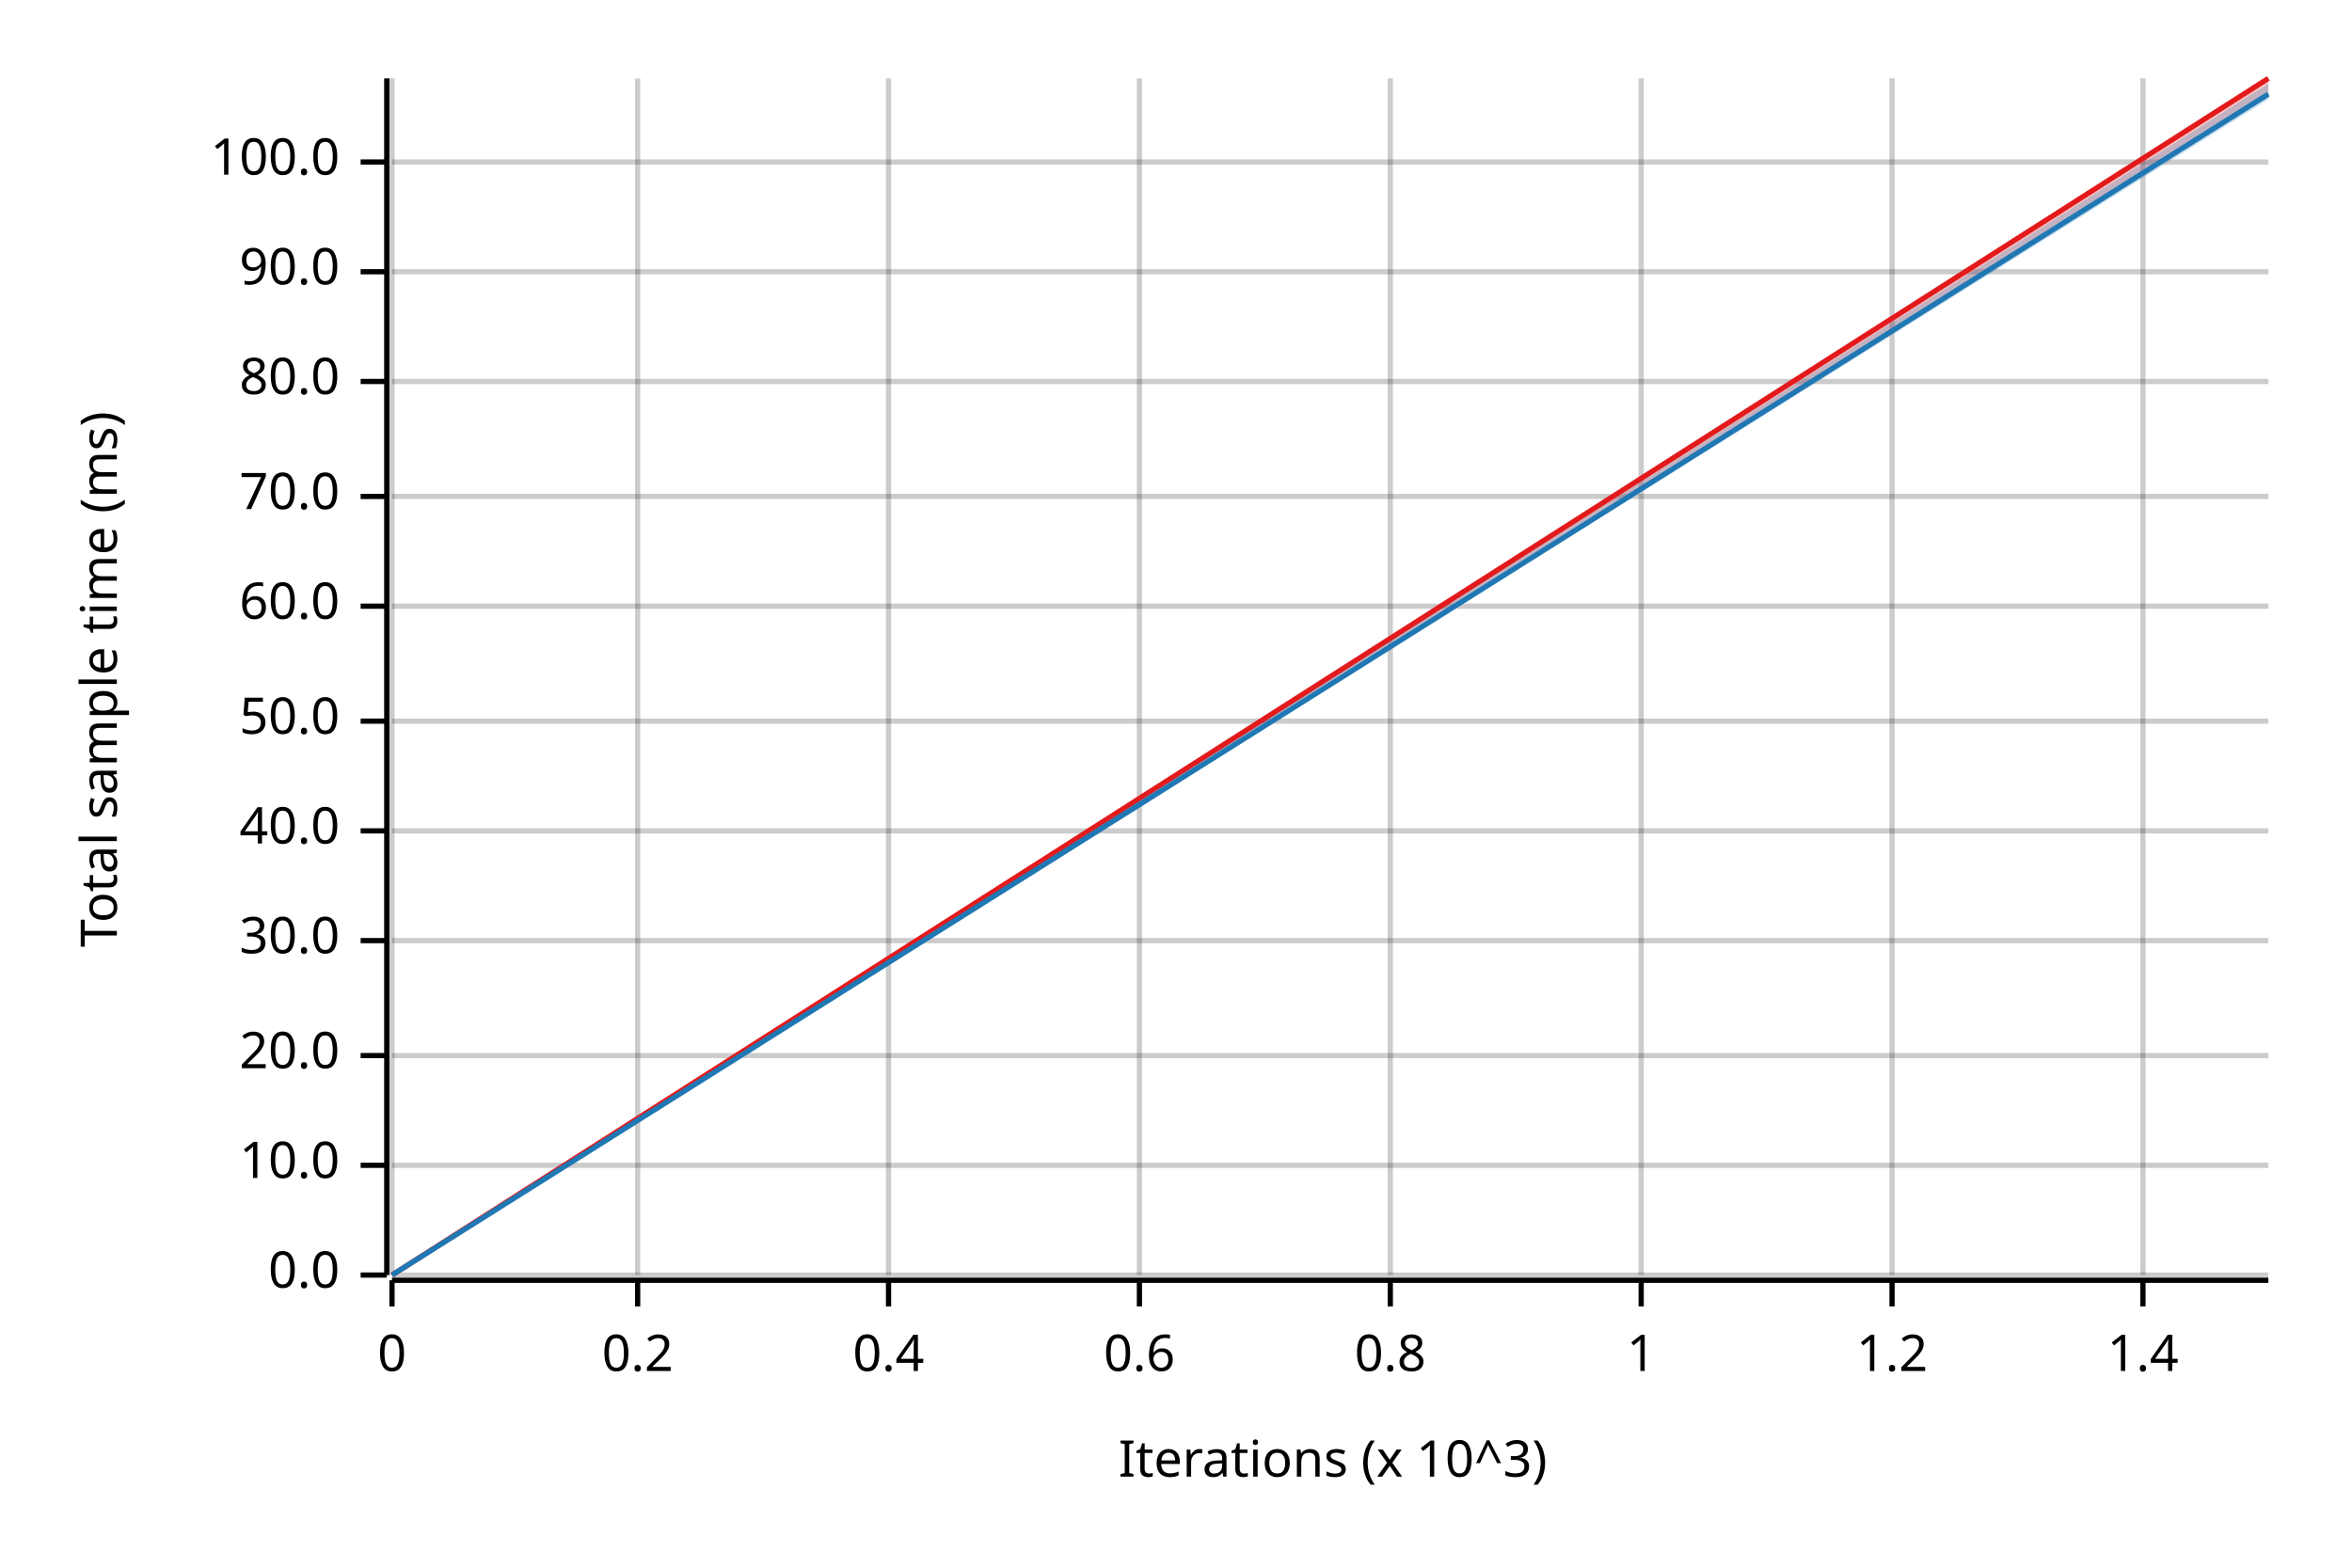
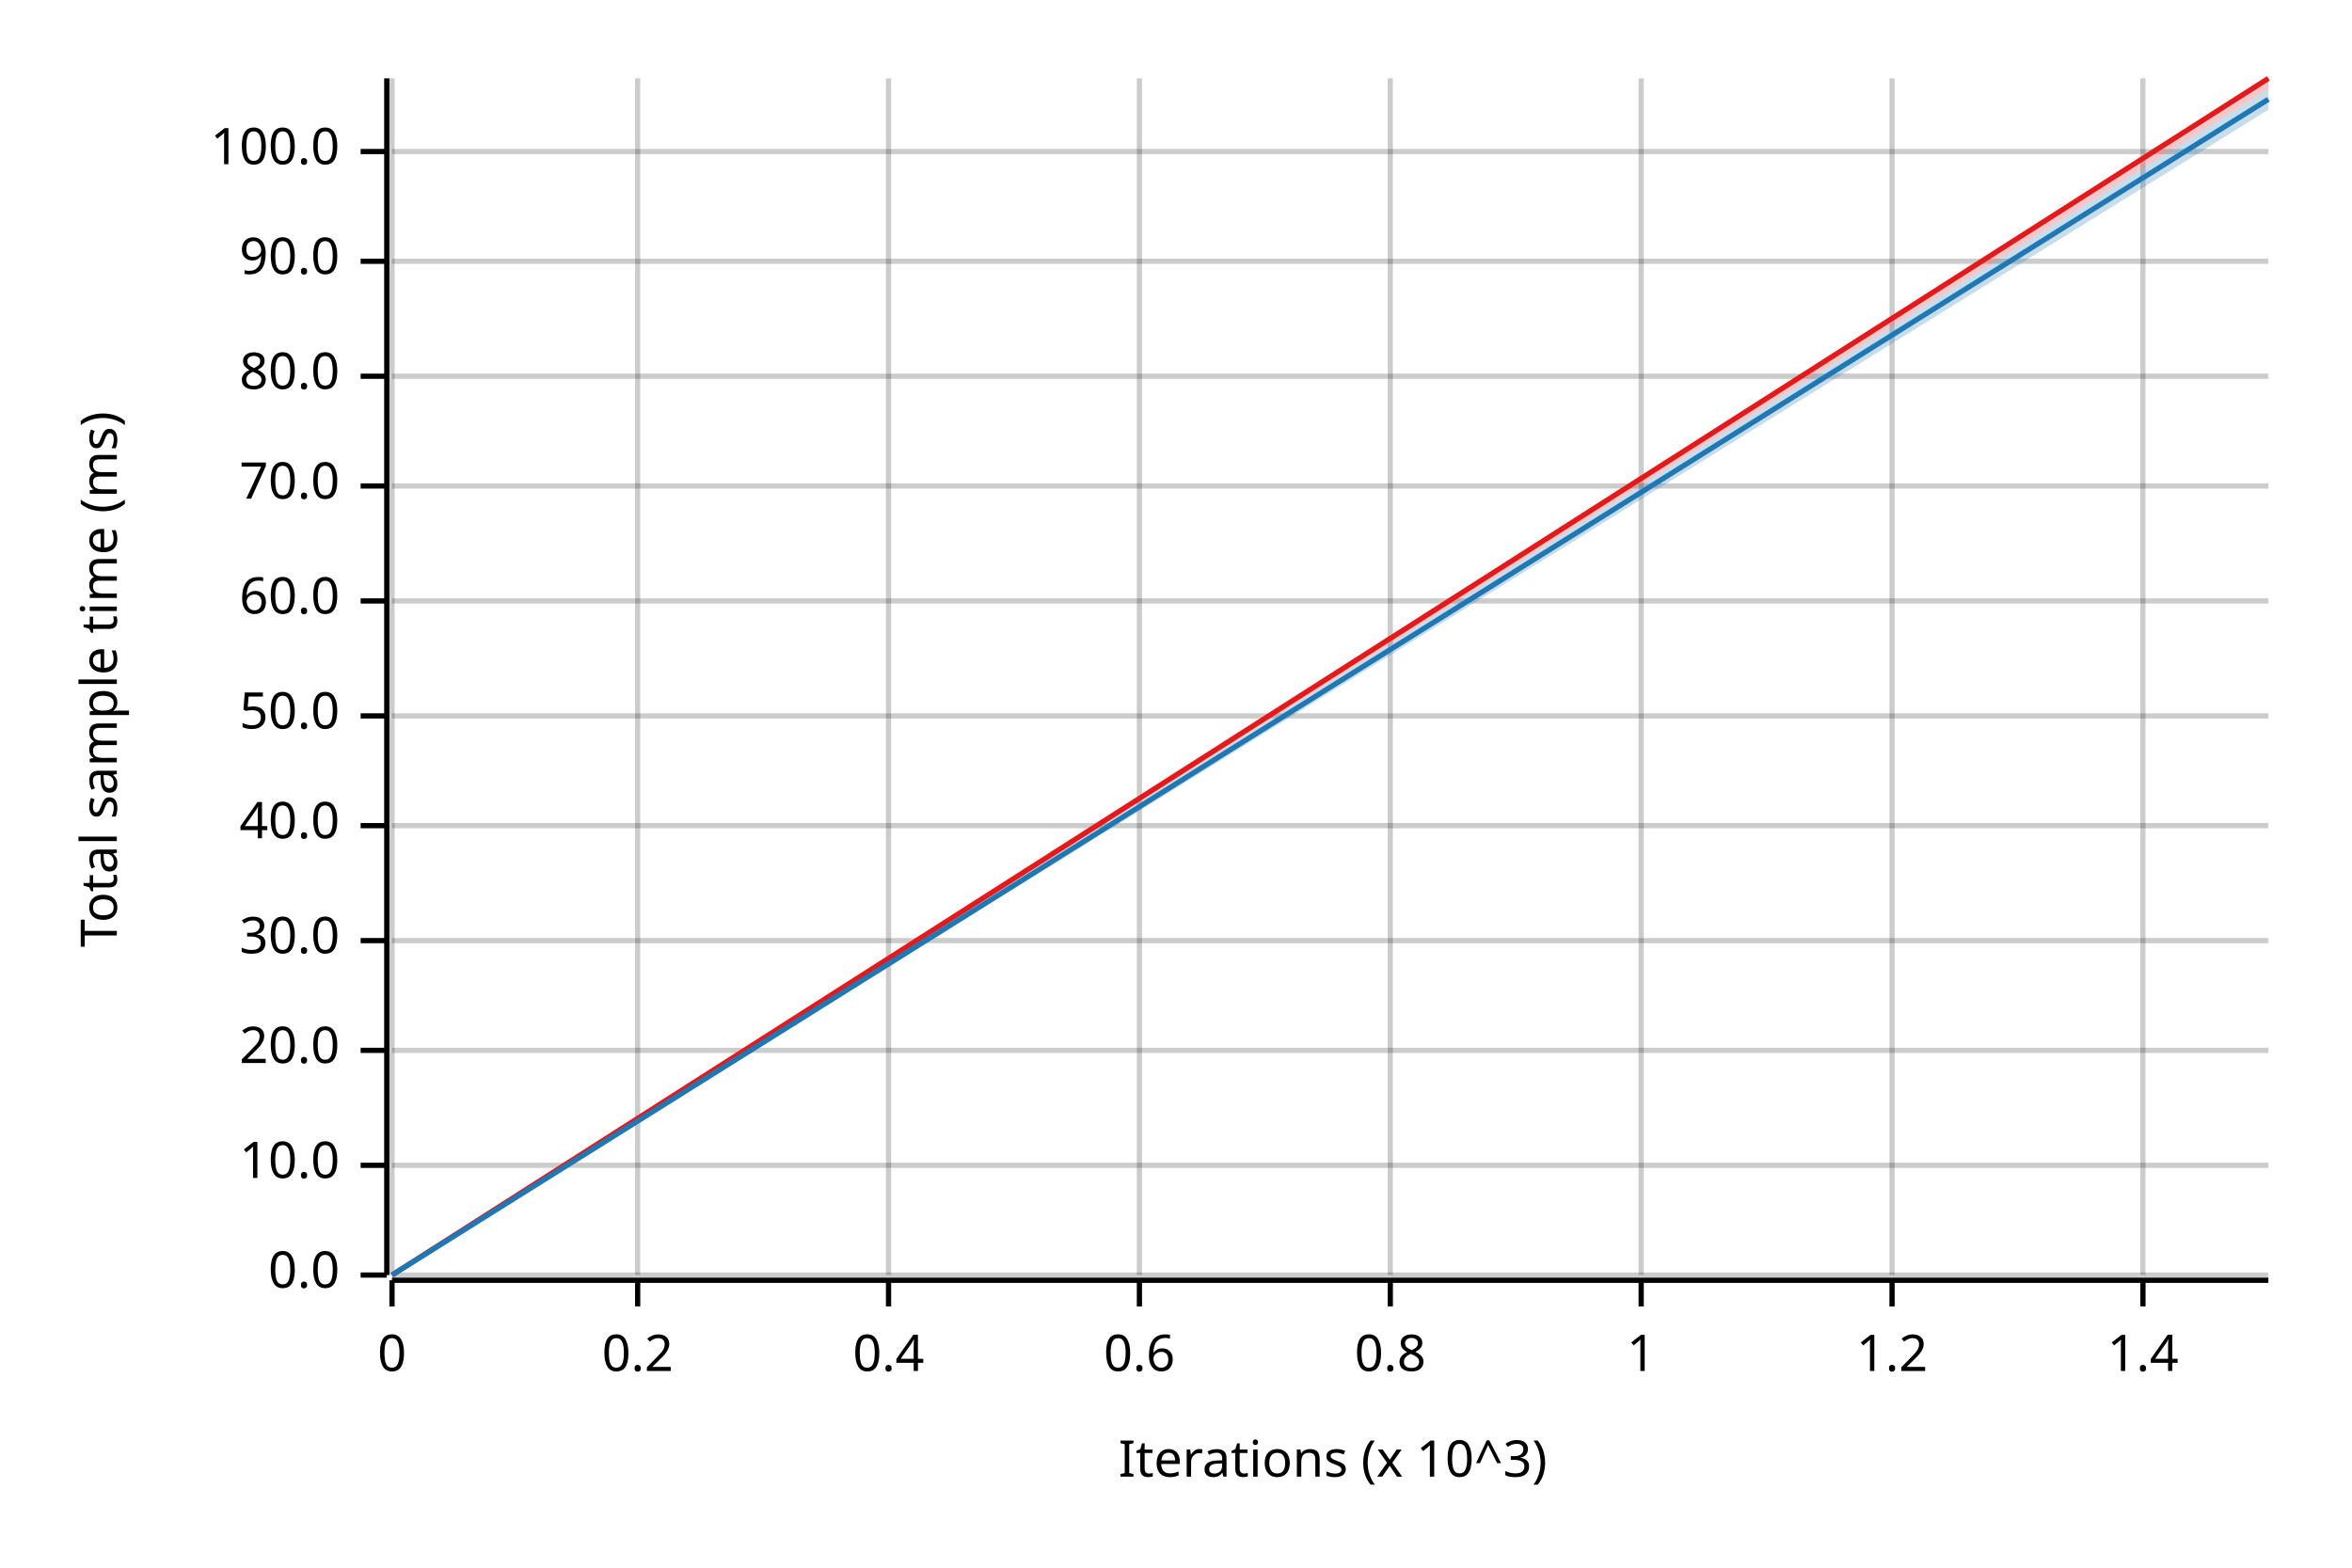
<svg xmlns="http://www.w3.org/2000/svg" width="450" height="300" viewBox="0 0 450 300">
  <text x="15" y="130" dy="0.76em" text-anchor="middle" font-family="sans-serif" font-size="9.677" opacity="1" fill="#000000" transform="rotate(270, 15, 130)">
Total sample time (ms)
</text>
  <text x="255" y="285" dy="-0.5ex" text-anchor="middle" font-family="sans-serif" font-size="9.677" opacity="1" fill="#000000">
Iterations (x 10^3)
</text>
  <line opacity="0.2" stroke="#000000" stroke-width="1" x1="75" y1="244" x2="75" y2="15" />
  <line opacity="0.2" stroke="#000000" stroke-width="1" x1="122" y1="244" x2="122" y2="15" />
  <line opacity="0.2" stroke="#000000" stroke-width="1" x1="170" y1="244" x2="170" y2="15" />
  <line opacity="0.2" stroke="#000000" stroke-width="1" x1="218" y1="244" x2="218" y2="15" />
  <line opacity="0.2" stroke="#000000" stroke-width="1" x1="266" y1="244" x2="266" y2="15" />
  <line opacity="0.2" stroke="#000000" stroke-width="1" x1="314" y1="244" x2="314" y2="15" />
  <line opacity="0.2" stroke="#000000" stroke-width="1" x1="362" y1="244" x2="362" y2="15" />
  <line opacity="0.2" stroke="#000000" stroke-width="1" x1="410" y1="244" x2="410" y2="15" />
  <line opacity="0.2" stroke="#000000" stroke-width="1" x1="75" y1="244" x2="434" y2="244" />
  <line opacity="0.2" stroke="#000000" stroke-width="1" x1="75" y1="223" x2="434" y2="223" />
-   <line opacity="0.2" stroke="#000000" stroke-width="1" x1="75" y1="202" x2="434" y2="202" />
+   <line opacity="0.2" stroke="#000000" stroke-width="1" x1="75" y1="201" x2="434" y2="201" />
  <line opacity="0.2" stroke="#000000" stroke-width="1" x1="75" y1="180" x2="434" y2="180" />
-   <line opacity="0.2" stroke="#000000" stroke-width="1" x1="75" y1="159" x2="434" y2="159" />
-   <line opacity="0.2" stroke="#000000" stroke-width="1" x1="75" y1="138" x2="434" y2="138" />
-   <line opacity="0.2" stroke="#000000" stroke-width="1" x1="75" y1="116" x2="434" y2="116" />
-   <line opacity="0.2" stroke="#000000" stroke-width="1" x1="75" y1="95" x2="434" y2="95" />
-   <line opacity="0.2" stroke="#000000" stroke-width="1" x1="75" y1="73" x2="434" y2="73" />
-   <line opacity="0.2" stroke="#000000" stroke-width="1" x1="75" y1="52" x2="434" y2="52" />
-   <line opacity="0.2" stroke="#000000" stroke-width="1" x1="75" y1="31" x2="434" y2="31" />
+   <line opacity="0.2" stroke="#000000" stroke-width="1" x1="75" y1="158" x2="434" y2="158" />
+   <line opacity="0.2" stroke="#000000" stroke-width="1" x1="75" y1="137" x2="434" y2="137" />
+   <line opacity="0.2" stroke="#000000" stroke-width="1" x1="75" y1="115" x2="434" y2="115" />
+   <line opacity="0.2" stroke="#000000" stroke-width="1" x1="75" y1="93" x2="434" y2="93" />
+   <line opacity="0.2" stroke="#000000" stroke-width="1" x1="75" y1="72" x2="434" y2="72" />
+   <line opacity="0.2" stroke="#000000" stroke-width="1" x1="75" y1="50" x2="434" y2="50" />
+   <line opacity="0.2" stroke="#000000" stroke-width="1" x1="75" y1="29" x2="434" y2="29" />
  <polyline fill="none" opacity="1" stroke="#000000" stroke-width="1" points="74,15 74,244 " />
  <text x="65" y="244" dy="0.5ex" text-anchor="end" font-family="sans-serif" font-size="9.677" opacity="1" fill="#000000">
0.0
</text>
  <polyline fill="none" opacity="1" stroke="#000000" stroke-width="1" points="69,244 74,244 " />
  <text x="65" y="223" dy="0.5ex" text-anchor="end" font-family="sans-serif" font-size="9.677" opacity="1" fill="#000000">
10.0
</text>
  <polyline fill="none" opacity="1" stroke="#000000" stroke-width="1" points="69,223 74,223 " />
-   <text x="65" y="202" dy="0.5ex" text-anchor="end" font-family="sans-serif" font-size="9.677" opacity="1" fill="#000000">
+   <text x="65" y="201" dy="0.5ex" text-anchor="end" font-family="sans-serif" font-size="9.677" opacity="1" fill="#000000">
20.0
</text>
-   <polyline fill="none" opacity="1" stroke="#000000" stroke-width="1" points="69,202 74,202 " />
+   <polyline fill="none" opacity="1" stroke="#000000" stroke-width="1" points="69,201 74,201 " />
  <text x="65" y="180" dy="0.5ex" text-anchor="end" font-family="sans-serif" font-size="9.677" opacity="1" fill="#000000">
30.0
</text>
  <polyline fill="none" opacity="1" stroke="#000000" stroke-width="1" points="69,180 74,180 " />
-   <text x="65" y="159" dy="0.5ex" text-anchor="end" font-family="sans-serif" font-size="9.677" opacity="1" fill="#000000">
+   <text x="65" y="158" dy="0.5ex" text-anchor="end" font-family="sans-serif" font-size="9.677" opacity="1" fill="#000000">
40.0
</text>
-   <polyline fill="none" opacity="1" stroke="#000000" stroke-width="1" points="69,159 74,159 " />
-   <text x="65" y="138" dy="0.5ex" text-anchor="end" font-family="sans-serif" font-size="9.677" opacity="1" fill="#000000">
+   <polyline fill="none" opacity="1" stroke="#000000" stroke-width="1" points="69,158 74,158 " />
+   <text x="65" y="137" dy="0.5ex" text-anchor="end" font-family="sans-serif" font-size="9.677" opacity="1" fill="#000000">
50.0
</text>
-   <polyline fill="none" opacity="1" stroke="#000000" stroke-width="1" points="69,138 74,138 " />
-   <text x="65" y="116" dy="0.5ex" text-anchor="end" font-family="sans-serif" font-size="9.677" opacity="1" fill="#000000">
+   <polyline fill="none" opacity="1" stroke="#000000" stroke-width="1" points="69,137 74,137 " />
+   <text x="65" y="115" dy="0.5ex" text-anchor="end" font-family="sans-serif" font-size="9.677" opacity="1" fill="#000000">
60.0
</text>
-   <polyline fill="none" opacity="1" stroke="#000000" stroke-width="1" points="69,116 74,116 " />
-   <text x="65" y="95" dy="0.5ex" text-anchor="end" font-family="sans-serif" font-size="9.677" opacity="1" fill="#000000">
+   <polyline fill="none" opacity="1" stroke="#000000" stroke-width="1" points="69,115 74,115 " />
+   <text x="65" y="93" dy="0.5ex" text-anchor="end" font-family="sans-serif" font-size="9.677" opacity="1" fill="#000000">
70.0
</text>
-   <polyline fill="none" opacity="1" stroke="#000000" stroke-width="1" points="69,95 74,95 " />
-   <text x="65" y="73" dy="0.5ex" text-anchor="end" font-family="sans-serif" font-size="9.677" opacity="1" fill="#000000">
+   <polyline fill="none" opacity="1" stroke="#000000" stroke-width="1" points="69,93 74,93 " />
+   <text x="65" y="72" dy="0.5ex" text-anchor="end" font-family="sans-serif" font-size="9.677" opacity="1" fill="#000000">
80.0
</text>
-   <polyline fill="none" opacity="1" stroke="#000000" stroke-width="1" points="69,73 74,73 " />
-   <text x="65" y="52" dy="0.5ex" text-anchor="end" font-family="sans-serif" font-size="9.677" opacity="1" fill="#000000">
+   <polyline fill="none" opacity="1" stroke="#000000" stroke-width="1" points="69,72 74,72 " />
+   <text x="65" y="50" dy="0.5ex" text-anchor="end" font-family="sans-serif" font-size="9.677" opacity="1" fill="#000000">
90.0
</text>
-   <polyline fill="none" opacity="1" stroke="#000000" stroke-width="1" points="69,52 74,52 " />
-   <text x="65" y="31" dy="0.5ex" text-anchor="end" font-family="sans-serif" font-size="9.677" opacity="1" fill="#000000">
+   <polyline fill="none" opacity="1" stroke="#000000" stroke-width="1" points="69,50 74,50 " />
+   <text x="65" y="29" dy="0.5ex" text-anchor="end" font-family="sans-serif" font-size="9.677" opacity="1" fill="#000000">
100.0
</text>
-   <polyline fill="none" opacity="1" stroke="#000000" stroke-width="1" points="69,31 74,31 " />
+   <polyline fill="none" opacity="1" stroke="#000000" stroke-width="1" points="69,29 74,29 " />
  <polyline fill="none" opacity="1" stroke="#000000" stroke-width="1" points="75,245 434,245 " />
  <text x="75" y="255" dy="0.76em" text-anchor="middle" font-family="sans-serif" font-size="9.677" opacity="1" fill="#000000">
0
</text>
  <polyline fill="none" opacity="1" stroke="#000000" stroke-width="1" points="75,245 75,250 " />
  <text x="122" y="255" dy="0.76em" text-anchor="middle" font-family="sans-serif" font-size="9.677" opacity="1" fill="#000000">
0.2
</text>
  <polyline fill="none" opacity="1" stroke="#000000" stroke-width="1" points="122,245 122,250 " />
  <text x="170" y="255" dy="0.76em" text-anchor="middle" font-family="sans-serif" font-size="9.677" opacity="1" fill="#000000">
0.4
</text>
  <polyline fill="none" opacity="1" stroke="#000000" stroke-width="1" points="170,245 170,250 " />
  <text x="218" y="255" dy="0.76em" text-anchor="middle" font-family="sans-serif" font-size="9.677" opacity="1" fill="#000000">
0.6
</text>
  <polyline fill="none" opacity="1" stroke="#000000" stroke-width="1" points="218,245 218,250 " />
  <text x="266" y="255" dy="0.76em" text-anchor="middle" font-family="sans-serif" font-size="9.677" opacity="1" fill="#000000">
0.8
</text>
  <polyline fill="none" opacity="1" stroke="#000000" stroke-width="1" points="266,245 266,250 " />
  <text x="314" y="255" dy="0.76em" text-anchor="middle" font-family="sans-serif" font-size="9.677" opacity="1" fill="#000000">
1
</text>
  <polyline fill="none" opacity="1" stroke="#000000" stroke-width="1" points="314,245 314,250 " />
  <text x="362" y="255" dy="0.76em" text-anchor="middle" font-family="sans-serif" font-size="9.677" opacity="1" fill="#000000">
1.2
</text>
  <polyline fill="none" opacity="1" stroke="#000000" stroke-width="1" points="362,245 362,250 " />
  <text x="410" y="255" dy="0.76em" text-anchor="middle" font-family="sans-serif" font-size="9.677" opacity="1" fill="#000000">
1.4
</text>
  <polyline fill="none" opacity="1" stroke="#000000" stroke-width="1" points="410,245 410,250 " />
  <polyline fill="none" opacity="1" stroke="#E31A1C" stroke-width="1" points="75,244 434,15 " />
-   <polygon opacity="0.25" fill="#E31A1C" points="75,244 434,18 434,15 " />
-   <polyline fill="none" opacity="1" stroke="#1F78B4" stroke-width="1" points="75,244 434,18 " />
-   <polygon opacity="0.25" fill="#1F78B4" points="75,244 434,19 434,16 " />
+   <polygon opacity="0.25" fill="#E31A1C" points="75,244 434,17 434,15 " />
+   <polyline fill="none" opacity="1" stroke="#1F78B4" stroke-width="1" points="75,244 434,19 " />
+   <polygon opacity="0.25" fill="#1F78B4" points="75,244 434,21 434,17 " />
</svg>
